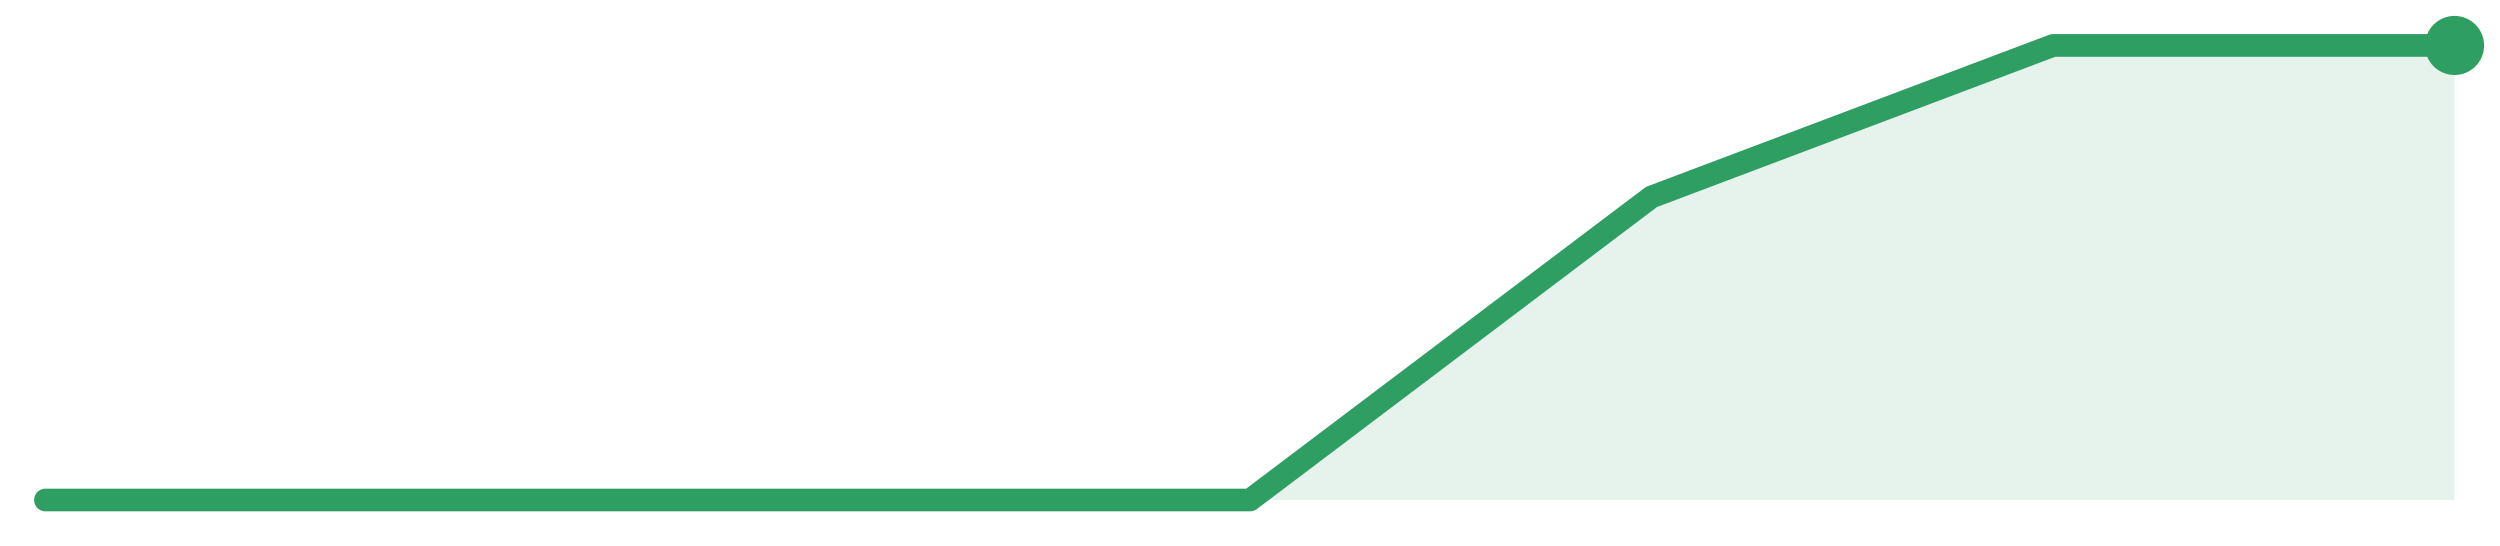
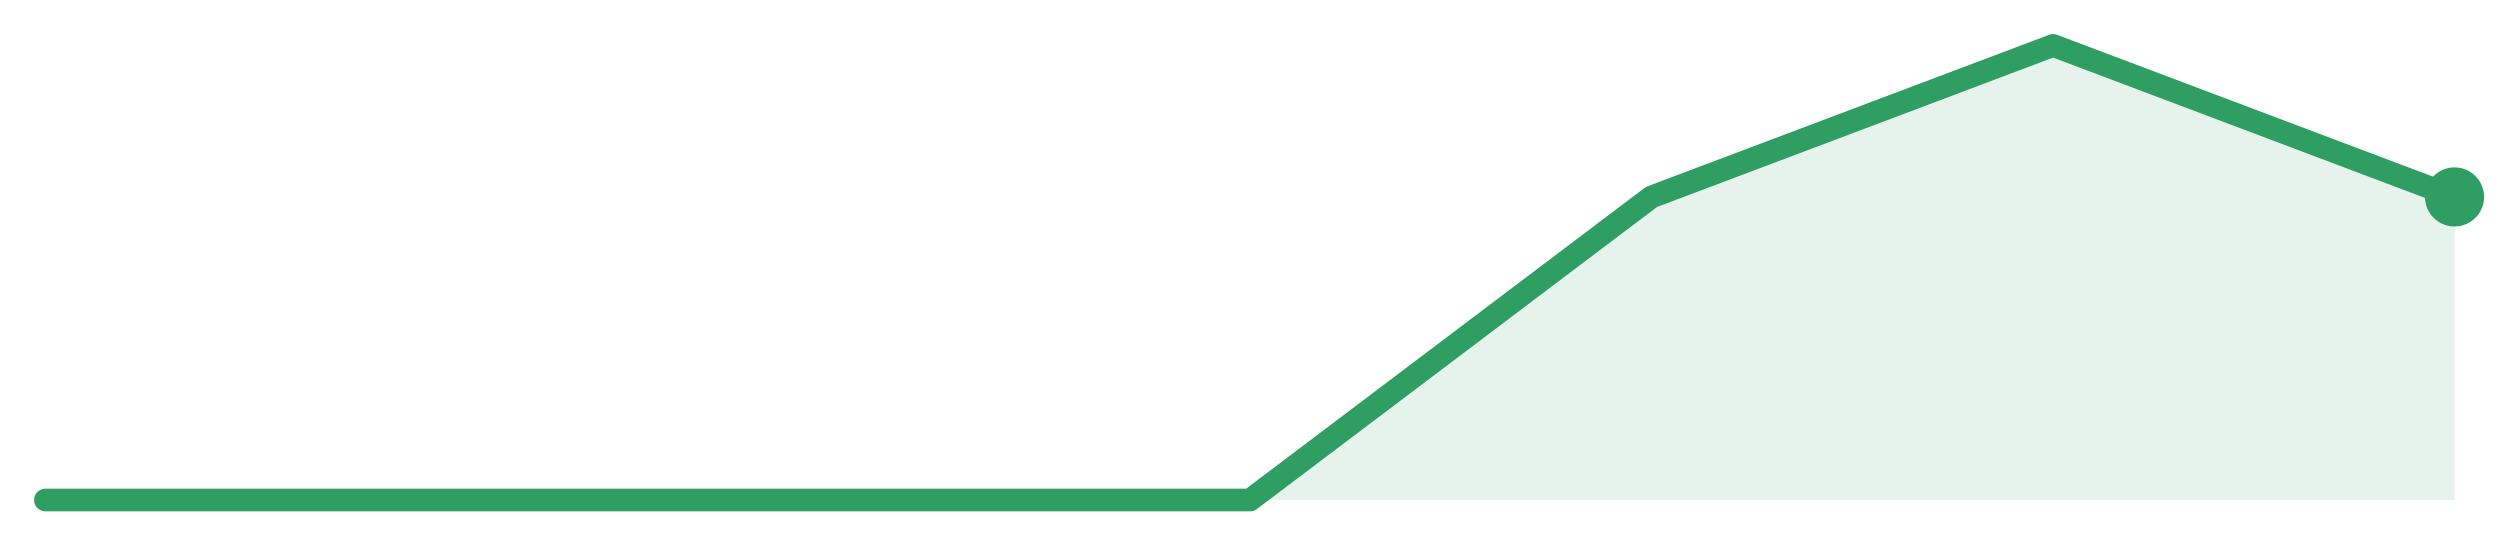
<svg xmlns="http://www.w3.org/2000/svg" width="220" height="48" viewBox="0 0 220 48" role="img" aria-label="trend">
-   <path d="M4.0,44.0 L4.0,44.0 L39.33,44.0 L74.67,44.0 L110.0,44.0 L145.33,17.33 L180.67,4.0 L216.0,4.0 L216.0,44.0 Z" fill="#2f9e631f" />
-   <path d="M4.0,44.0 L39.33,44.0 L74.67,44.0 L110.0,44.0 L145.33,17.33 L180.67,4.0 L216.0,4.0" fill="none" stroke="#2f9e63" stroke-width="2" stroke-linejoin="round" stroke-linecap="round" />
-   <circle cx="216.0" cy="4.0" r="2.6" fill="#2f9e63" />
+   <path d="M4.0,44.0 L4.0,44.0 L39.33,44.0 L74.67,44.0 L110.0,44.0 L145.33,17.33 L180.67,4.0 L216.0,17.33 L216.0,44.0 Z" fill="#2f9e631f" />
+   <path d="M4.0,44.0 L39.33,44.0 L74.67,44.0 L110.0,44.0 L145.33,17.33 L180.67,4.0 L216.0,17.33" fill="none" stroke="#2f9e63" stroke-width="2" stroke-linejoin="round" stroke-linecap="round" />
+   <circle cx="216.0" cy="17.33" r="2.6" fill="#2f9e63" />
</svg>
